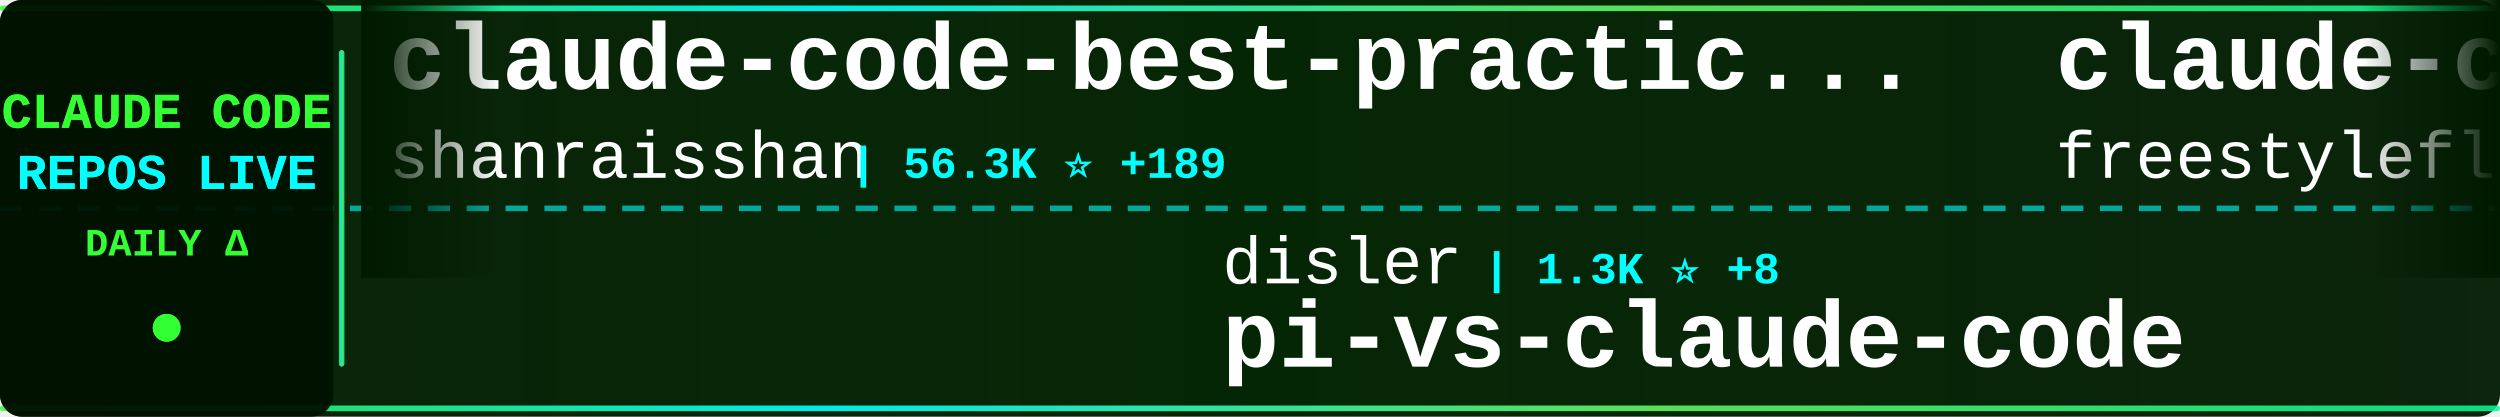
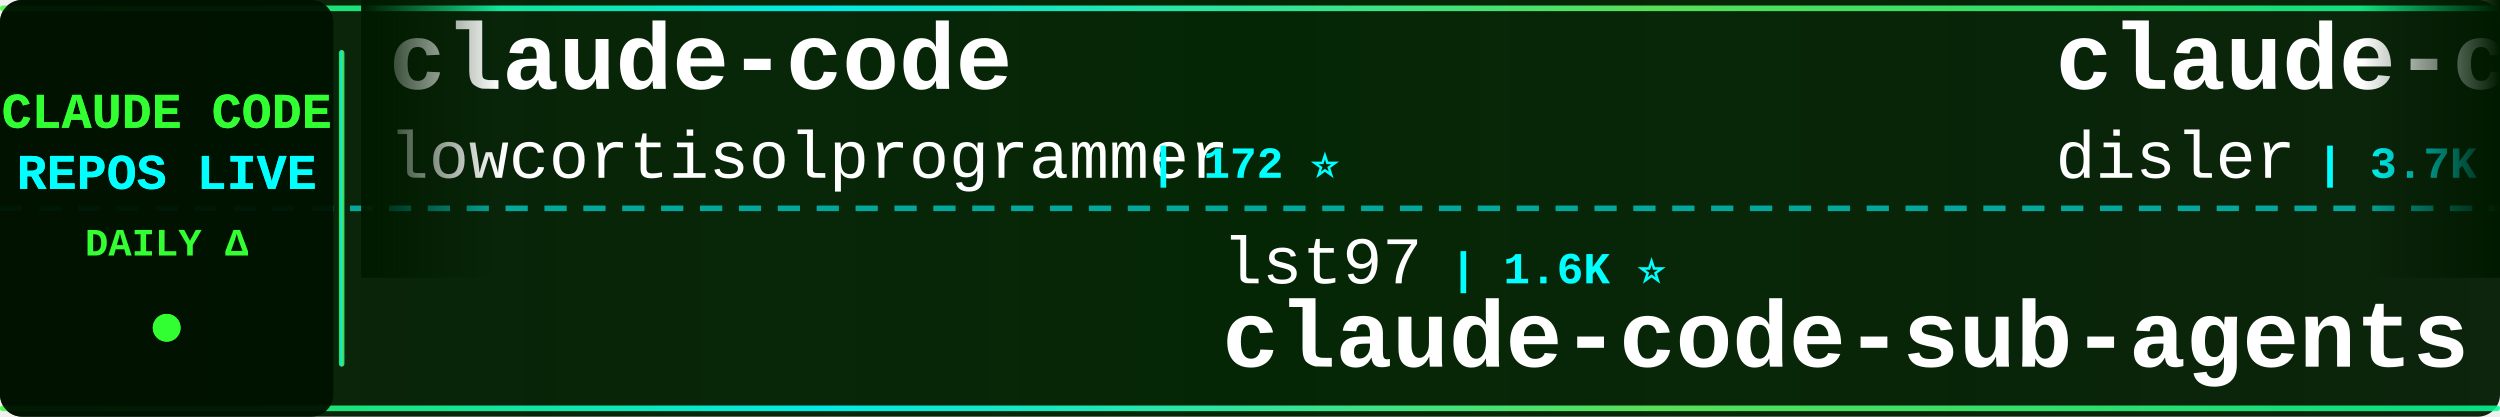
<svg xmlns="http://www.w3.org/2000/svg" width="900" height="150">
  <defs>
    <linearGradient id="tickerBg" x1="0%" y1="0%" x2="100%" y2="0%">
      <stop offset="0%" style="stop-color:#001a00;stop-opacity:0.95" />
      <stop offset="50%" style="stop-color:#002200;stop-opacity:0.98" />
      <stop offset="100%" style="stop-color:#001a00;stop-opacity:0.95" />
    </linearGradient>
    <linearGradient id="borderGrad" x1="0%" y1="0%" x2="100%" y2="0%">
      <stop offset="0%" style="stop-color:#33ff33;stop-opacity:0.85">
        <animate attributeName="stop-opacity" values="0.85;1;0.85" dur="2s" repeatCount="indefinite" />
      </stop>
      <stop offset="33%" style="stop-color:#00ffff;stop-opacity:0.9">
        <animate attributeName="stop-opacity" values="0.9;1;0.9" dur="2.2s" repeatCount="indefinite" />
      </stop>
      <stop offset="66%" style="stop-color:#66ff66;stop-opacity:0.85">
        <animate attributeName="stop-opacity" values="0.85;1;0.85" dur="1.8s" repeatCount="indefinite" />
      </stop>
      <stop offset="100%" style="stop-color:#00ff99;stop-opacity:0.85">
        <animate attributeName="stop-opacity" values="0.85;1;0.85" dur="2s" repeatCount="indefinite" />
      </stop>
    </linearGradient>
    <filter id="textGlow">
      <feGaussianBlur stdDeviation="0.1" result="coloredBlur" />
      <feMerge>
        <feMergeNode in="coloredBlur" />
        <feMergeNode in="SourceGraphic" />
      </feMerge>
    </filter>
    <filter id="metricGlow">
      <feGaussianBlur stdDeviation="0.2" result="coloredBlur" />
      <feMerge>
        <feMergeNode in="coloredBlur" />
        <feMergeNode in="SourceGraphic" />
      </feMerge>
    </filter>
    <linearGradient id="leftFade" x1="0%" y1="0%" x2="100%" y2="0%">
      <stop offset="0%" style="stop-color:#001a00;stop-opacity:1" />
      <stop offset="100%" style="stop-color:#001a00;stop-opacity:0" />
    </linearGradient>
    <linearGradient id="rightFade" x1="0%" y1="0%" x2="100%" y2="0%">
      <stop offset="0%" style="stop-color:#001a00;stop-opacity:0" />
      <stop offset="100%" style="stop-color:#001a00;stop-opacity:1" />
    </linearGradient>
  </defs>
  <rect width="900" height="150" fill="url(#tickerBg)" rx="8" />
  <rect x="0" y="2" width="900" height="2" fill="url(#borderGrad)" rx="1" />
  <rect x="0" y="146" width="900" height="2" fill="url(#borderGrad)" rx="1" />
  <line x1="0" y1="75" x2="900" y2="75" stroke="#00ffff" stroke-width="2" stroke-dasharray="8 6" opacity="0.6" />
  <rect x="0" y="0" width="120" height="150" fill="#001100" opacity="0.95" rx="8" />
  <text x="60" y="46" font-family="'Courier New', monospace" font-size="18" font-weight="bold" fill="#33ff33" text-anchor="middle" filter="url(#textGlow)">
    CLAUDE CODE
  </text>
  <text x="60" y="68" font-family="'Courier New', monospace" font-size="18" font-weight="bold" fill="#00ffff" text-anchor="middle" filter="url(#textGlow)">
    REPOS LIVE
  </text>
  <text x="60" y="92" font-family="'Courier New', monospace" font-size="14" font-weight="bold" fill="#33ff33" text-anchor="middle">
    DAILY Δ
  </text>
  <circle cx="60" cy="118" r="5" fill="#33ff33" filter="url(#metricGlow)">
    <animate attributeName="r" values="4;6;4" dur="1.5s" repeatCount="indefinite" />
    <animate attributeName="opacity" values="0.6;1;0.6" dur="1.5s" repeatCount="indefinite" />
  </circle>
  <rect x="122" y="18" width="2" height="114" fill="url(#borderGrad)" rx="1" />
  <clipPath id="tickerClip">
    <rect x="130" y="0" width="770" height="150" />
  </clipPath>
  <g clip-path="url(#tickerClip)">
    <g id="tickerItems">
      <animateTransform attributeName="transform" attributeType="XML" type="translate" from="0 0" to="-3000 0" dur="54s" repeatCount="indefinite" />
      <g transform="translate(0, 0)">
-         <text x="140" y="32" font-family="'Courier New', monospace" font-size="34" font-weight="bold" fill="#ffffff">claude-code-best-practic...</text>
-         <text x="140" y="64" font-family="'Courier New', monospace" font-size="24" font-weight="normal" fill="#ffffff" opacity="1.0">shanraisshan</text>
-         <text x="306" y="64" font-family="'Courier New', monospace" font-size="16" font-weight="bold" fill="#00ffff"> | 56.3K ⭐ +189</text>
+         <text x="140" y="32" font-family="'Courier New', monospace" font-size="34" font-weight="bold" fill="#ffffff">claude-code</text>
+         <text x="140" y="64" font-family="'Courier New', monospace" font-size="24" font-weight="normal" fill="#ffffff" opacity="1.0">lowcortisolprogrammer</text>
+         <text x="414" y="64" font-family="'Courier New', monospace" font-size="16" font-weight="bold" fill="#00ffff"> | 172 ⭐</text>
      </g>
      <g transform="translate(300, 0)">
-         <text x="140" y="102" font-family="'Courier New', monospace" font-size="24" font-weight="normal" fill="#ffffff" opacity="1.0">disler</text>
-         <text x="234" y="102" font-family="'Courier New', monospace" font-size="16" font-weight="bold" fill="#00ffff"> | 1.3K ⭐ +8</text>
-         <text x="140" y="132" font-family="'Courier New', monospace" font-size="34" font-weight="bold" fill="#ffffff">pi-vs-claude-code</text>
+         <text x="140" y="102" font-family="'Courier New', monospace" font-size="24" font-weight="normal" fill="#ffffff" opacity="1.0">lst97</text>
+         <text x="222" y="102" font-family="'Courier New', monospace" font-size="16" font-weight="bold" fill="#00ffff"> | 1.6K ⭐</text>
+         <text x="140" y="132" font-family="'Courier New', monospace" font-size="34" font-weight="bold" fill="#ffffff">claude-code-sub-agents</text>
      </g>
      <g transform="translate(600, 0)">
-         <text x="140" y="32" font-family="'Courier New', monospace" font-size="34" font-weight="bold" fill="#ffffff">claude-code</text>
-         <text x="140" y="64" font-family="'Courier New', monospace" font-size="24" font-weight="normal" fill="#ffffff" opacity="1.0">freestylefly</text>
-         <text x="306" y="64" font-family="'Courier New', monospace" font-size="16" font-weight="bold" fill="#00ffff"> | 125 ⭐</text>
+         <text x="140" y="32" font-family="'Courier New', monospace" font-size="34" font-weight="bold" fill="#ffffff">claude-code-hooks-master...</text>
+         <text x="140" y="64" font-family="'Courier New', monospace" font-size="24" font-weight="normal" fill="#ffffff" opacity="1.0">disler</text>
+         <text x="234" y="64" font-family="'Courier New', monospace" font-size="16" font-weight="bold" fill="#00ffff"> | 3.7K ⭐ +3</text>
      </g>
      <g transform="translate(900, 0)">
-         <text x="140" y="102" font-family="'Courier New', monospace" font-size="24" font-weight="normal" fill="#ffffff" opacity="1.0">RishabhK103</text>
-         <text x="294" y="102" font-family="'Courier New', monospace" font-size="16" font-weight="bold" fill="#00ffff"> | 88 ⭐ +1</text>
-         <text x="140" y="132" font-family="'Courier New', monospace" font-size="34" font-weight="bold" fill="#ffffff">claude-code</text>
+         <text x="140" y="102" font-family="'Courier New', monospace" font-size="24" font-weight="normal" fill="#ffffff" opacity="1.0">KPR111</text>
+         <text x="234" y="102" font-family="'Courier New', monospace" font-size="16" font-weight="bold" fill="#00ffff"> | 18 ⭐</text>
+         <text x="140" y="132" font-family="'Courier New', monospace" font-size="34" font-weight="bold" fill="#ffffff">Claude-Code</text>
      </g>
      <g transform="translate(1200, 0)">
-         <text x="140" y="32" font-family="'Courier New', monospace" font-size="34" font-weight="bold" fill="#ffffff">claude-code-guide</text>
-         <text x="140" y="64" font-family="'Courier New', monospace" font-size="24" font-weight="normal" fill="#ffffff" opacity="1.0">Cranot</text>
-         <text x="234" y="64" font-family="'Courier New', monospace" font-size="16" font-weight="bold" fill="#00ffff"> | 2.8K ⭐ +2</text>
+         <text x="140" y="32" font-family="'Courier New', monospace" font-size="34" font-weight="bold" fill="#ffffff">claude-code-base-action</text>
+         <text x="140" y="64" font-family="'Courier New', monospace" font-size="24" font-weight="normal" fill="#ffffff" opacity="1.0">anthropics</text>
+         <text x="282" y="64" font-family="'Courier New', monospace" font-size="16" font-weight="bold" fill="#00ffff"> | 861 ⭐ +2</text>
      </g>
      <g transform="translate(1500, 0)">
-         <text x="140" y="102" font-family="'Courier New', monospace" font-size="24" font-weight="normal" fill="#ffffff" opacity="1.0">pengchengneo</text>
-         <text x="306" y="102" font-family="'Courier New', monospace" font-size="16" font-weight="bold" fill="#00ffff"> | 1.4K ⭐ +4</text>
-         <text x="140" y="132" font-family="'Courier New', monospace" font-size="34" font-weight="bold" fill="#ffffff">Claude-Code</text>
+         <text x="140" y="102" font-family="'Courier New', monospace" font-size="24" font-weight="normal" fill="#ffffff" opacity="1.0">Chachamaru127</text>
+         <text x="318" y="102" font-family="'Courier New', monospace" font-size="16" font-weight="bold" fill="#00ffff"> | 2.6K ⭐ +33</text>
+         <text x="140" y="132" font-family="'Courier New', monospace" font-size="34" font-weight="bold" fill="#ffffff">claude-code-harness</text>
      </g>
      <g transform="translate(1800, 0)">
-         <text x="140" y="32" font-family="'Courier New', monospace" font-size="34" font-weight="bold" fill="#ffffff">claude-code-sub-agents</text>
-         <text x="140" y="64" font-family="'Courier New', monospace" font-size="24" font-weight="normal" fill="#ffffff" opacity="1.0">lst97</text>
-         <text x="222" y="64" font-family="'Courier New', monospace" font-size="16" font-weight="bold" fill="#00ffff"> | 1.6K ⭐</text>
+         <text x="140" y="32" font-family="'Courier New', monospace" font-size="34" font-weight="bold" fill="#ffffff">claude_codex_bridge</text>
+         <text x="140" y="64" font-family="'Courier New', monospace" font-size="24" font-weight="normal" fill="#ffffff" opacity="1.0">SeemSeam</text>
+         <text x="258" y="64" font-family="'Courier New', monospace" font-size="16" font-weight="bold" fill="#00ffff"> | 2.9K ⭐ +6</text>
      </g>
      <g transform="translate(2100, 0)">
-         <text x="140" y="102" font-family="'Courier New', monospace" font-size="24" font-weight="normal" fill="#ffffff" opacity="1.0">davila7</text>
-         <text x="246" y="102" font-family="'Courier New', monospace" font-size="16" font-weight="bold" fill="#00ffff"> | 27.8K ⭐ +24</text>
-         <text x="140" y="132" font-family="'Courier New', monospace" font-size="34" font-weight="bold" fill="#ffffff">claude-code-templates</text>
+         <text x="140" y="102" font-family="'Courier New', monospace" font-size="24" font-weight="normal" fill="#ffffff" opacity="1.0">hangsman</text>
+         <text x="258" y="102" font-family="'Courier New', monospace" font-size="16" font-weight="bold" fill="#00ffff"> | 782 ⭐ +1</text>
+         <text x="140" y="132" font-family="'Courier New', monospace" font-size="34" font-weight="bold" fill="#ffffff">claude-code-source</text>
      </g>
      <g transform="translate(2400, 0)">
-         <text x="140" y="32" font-family="'Courier New', monospace" font-size="34" font-weight="bold" fill="#ffffff">claude-code-base-action</text>
-         <text x="140" y="64" font-family="'Courier New', monospace" font-size="24" font-weight="normal" fill="#ffffff" opacity="1.0">anthropics</text>
-         <text x="282" y="64" font-family="'Courier New', monospace" font-size="16" font-weight="bold" fill="#00ffff"> | 861 ⭐ +3</text>
+         <text x="140" y="32" font-family="'Courier New', monospace" font-size="34" font-weight="bold" fill="#ffffff">Claude-Code-Game-Studios</text>
+         <text x="140" y="64" font-family="'Courier New', monospace" font-size="24" font-weight="normal" fill="#ffffff" opacity="1.0">Donchitos</text>
+         <text x="270" y="64" font-family="'Courier New', monospace" font-size="16" font-weight="bold" fill="#00ffff"> | 20.8K ⭐ +84</text>
      </g>
      <g transform="translate(2700, 0)">
-         <text x="140" y="102" font-family="'Courier New', monospace" font-size="24" font-weight="normal" fill="#ffffff" opacity="1.0">darcyegb</text>
-         <text x="258" y="102" font-family="'Courier New', monospace" font-size="16" font-weight="bold" fill="#00ffff"> | 713 ⭐ +2</text>
-         <text x="140" y="132" font-family="'Courier New', monospace" font-size="34" font-weight="bold" fill="#ffffff">ClaudeCodeAgents</text>
+         <text x="140" y="102" font-family="'Courier New', monospace" font-size="24" font-weight="normal" fill="#ffffff" opacity="1.0">alejandrobalderas</text>
+         <text x="366" y="102" font-family="'Courier New', monospace" font-size="16" font-weight="bold" fill="#00ffff"> | 2.2K ⭐ +9</text>
+         <text x="140" y="132" font-family="'Courier New', monospace" font-size="34" font-weight="bold" fill="#ffffff">claude-code-from-source</text>
      </g>
      <g transform="translate(3000, 0)">
-         <text x="140" y="32" font-family="'Courier New', monospace" font-size="34" font-weight="bold" fill="#ffffff">claude-code-best-practic...</text>
-         <text x="140" y="64" font-family="'Courier New', monospace" font-size="24" font-weight="normal" fill="#ffffff" opacity="1.0">shanraisshan</text>
-         <text x="306" y="64" font-family="'Courier New', monospace" font-size="16" font-weight="bold" fill="#00ffff"> | 56.3K ⭐ +189</text>
+         <text x="140" y="32" font-family="'Courier New', monospace" font-size="34" font-weight="bold" fill="#ffffff">claude-code</text>
+         <text x="140" y="64" font-family="'Courier New', monospace" font-size="24" font-weight="normal" fill="#ffffff" opacity="1.0">lowcortisolprogrammer</text>
+         <text x="414" y="64" font-family="'Courier New', monospace" font-size="16" font-weight="bold" fill="#00ffff"> | 172 ⭐</text>
      </g>
      <g transform="translate(3300, 0)">
-         <text x="140" y="102" font-family="'Courier New', monospace" font-size="24" font-weight="normal" fill="#ffffff" opacity="1.0">disler</text>
-         <text x="234" y="102" font-family="'Courier New', monospace" font-size="16" font-weight="bold" fill="#00ffff"> | 1.3K ⭐ +8</text>
-         <text x="140" y="132" font-family="'Courier New', monospace" font-size="34" font-weight="bold" fill="#ffffff">pi-vs-claude-code</text>
+         <text x="140" y="102" font-family="'Courier New', monospace" font-size="24" font-weight="normal" fill="#ffffff" opacity="1.0">lst97</text>
+         <text x="222" y="102" font-family="'Courier New', monospace" font-size="16" font-weight="bold" fill="#00ffff"> | 1.6K ⭐</text>
+         <text x="140" y="132" font-family="'Courier New', monospace" font-size="34" font-weight="bold" fill="#ffffff">claude-code-sub-agents</text>
      </g>
      <g transform="translate(3600, 0)">
-         <text x="140" y="32" font-family="'Courier New', monospace" font-size="34" font-weight="bold" fill="#ffffff">claude-code</text>
-         <text x="140" y="64" font-family="'Courier New', monospace" font-size="24" font-weight="normal" fill="#ffffff" opacity="1.0">freestylefly</text>
-         <text x="306" y="64" font-family="'Courier New', monospace" font-size="16" font-weight="bold" fill="#00ffff"> | 125 ⭐</text>
+         <text x="140" y="32" font-family="'Courier New', monospace" font-size="34" font-weight="bold" fill="#ffffff">claude-code-hooks-master...</text>
+         <text x="140" y="64" font-family="'Courier New', monospace" font-size="24" font-weight="normal" fill="#ffffff" opacity="1.0">disler</text>
+         <text x="234" y="64" font-family="'Courier New', monospace" font-size="16" font-weight="bold" fill="#00ffff"> | 3.7K ⭐ +3</text>
      </g>
      <g transform="translate(3900, 0)">
-         <text x="140" y="102" font-family="'Courier New', monospace" font-size="24" font-weight="normal" fill="#ffffff" opacity="1.0">RishabhK103</text>
-         <text x="294" y="102" font-family="'Courier New', monospace" font-size="16" font-weight="bold" fill="#00ffff"> | 88 ⭐ +1</text>
-         <text x="140" y="132" font-family="'Courier New', monospace" font-size="34" font-weight="bold" fill="#ffffff">claude-code</text>
+         <text x="140" y="102" font-family="'Courier New', monospace" font-size="24" font-weight="normal" fill="#ffffff" opacity="1.0">KPR111</text>
+         <text x="234" y="102" font-family="'Courier New', monospace" font-size="16" font-weight="bold" fill="#00ffff"> | 18 ⭐</text>
+         <text x="140" y="132" font-family="'Courier New', monospace" font-size="34" font-weight="bold" fill="#ffffff">Claude-Code</text>
      </g>
    </g>
  </g>
  <rect x="130" y="0" width="50" height="100" fill="url(#leftFade)" />
  <rect x="850" y="0" width="50" height="100" fill="url(#rightFade)" />
</svg>
